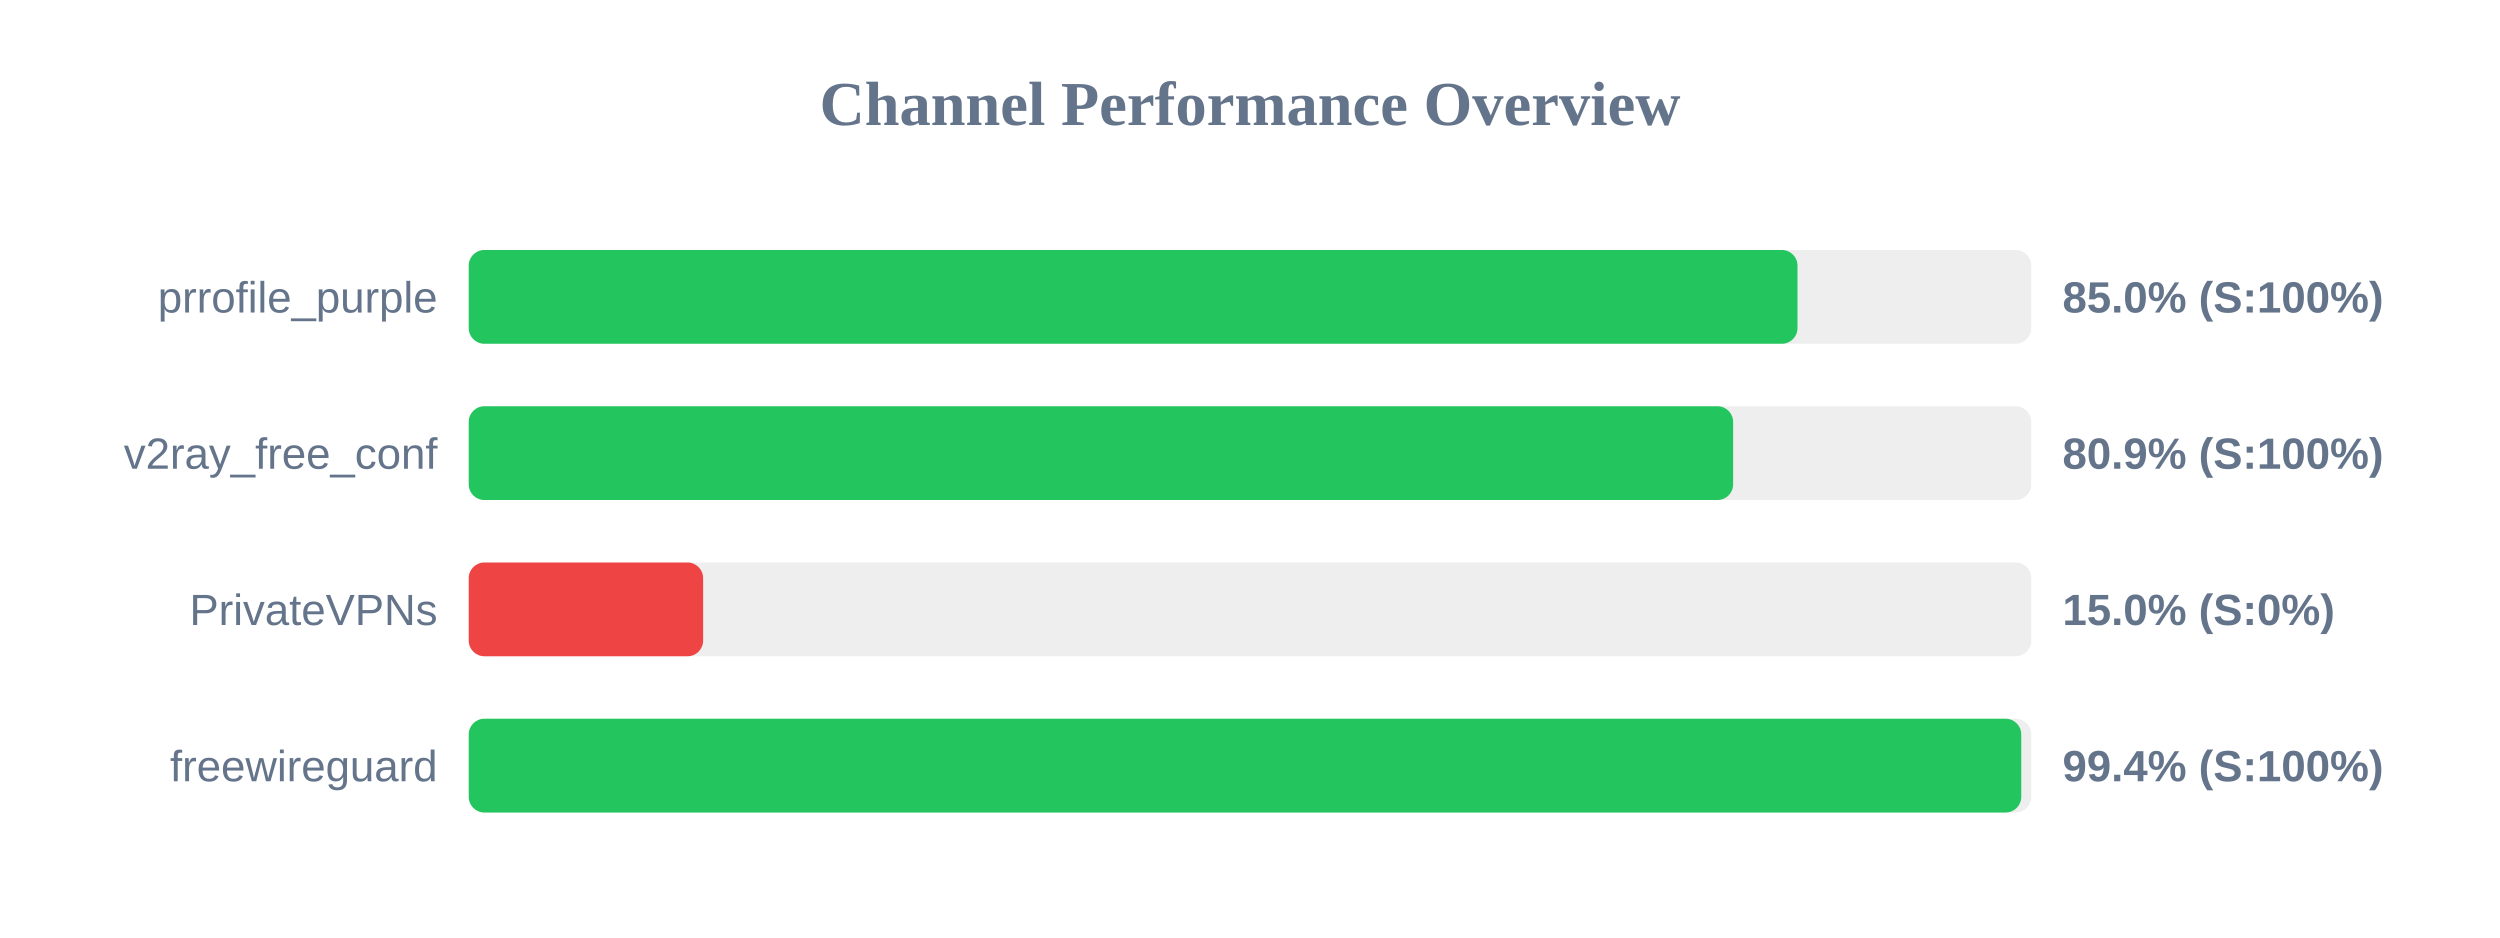
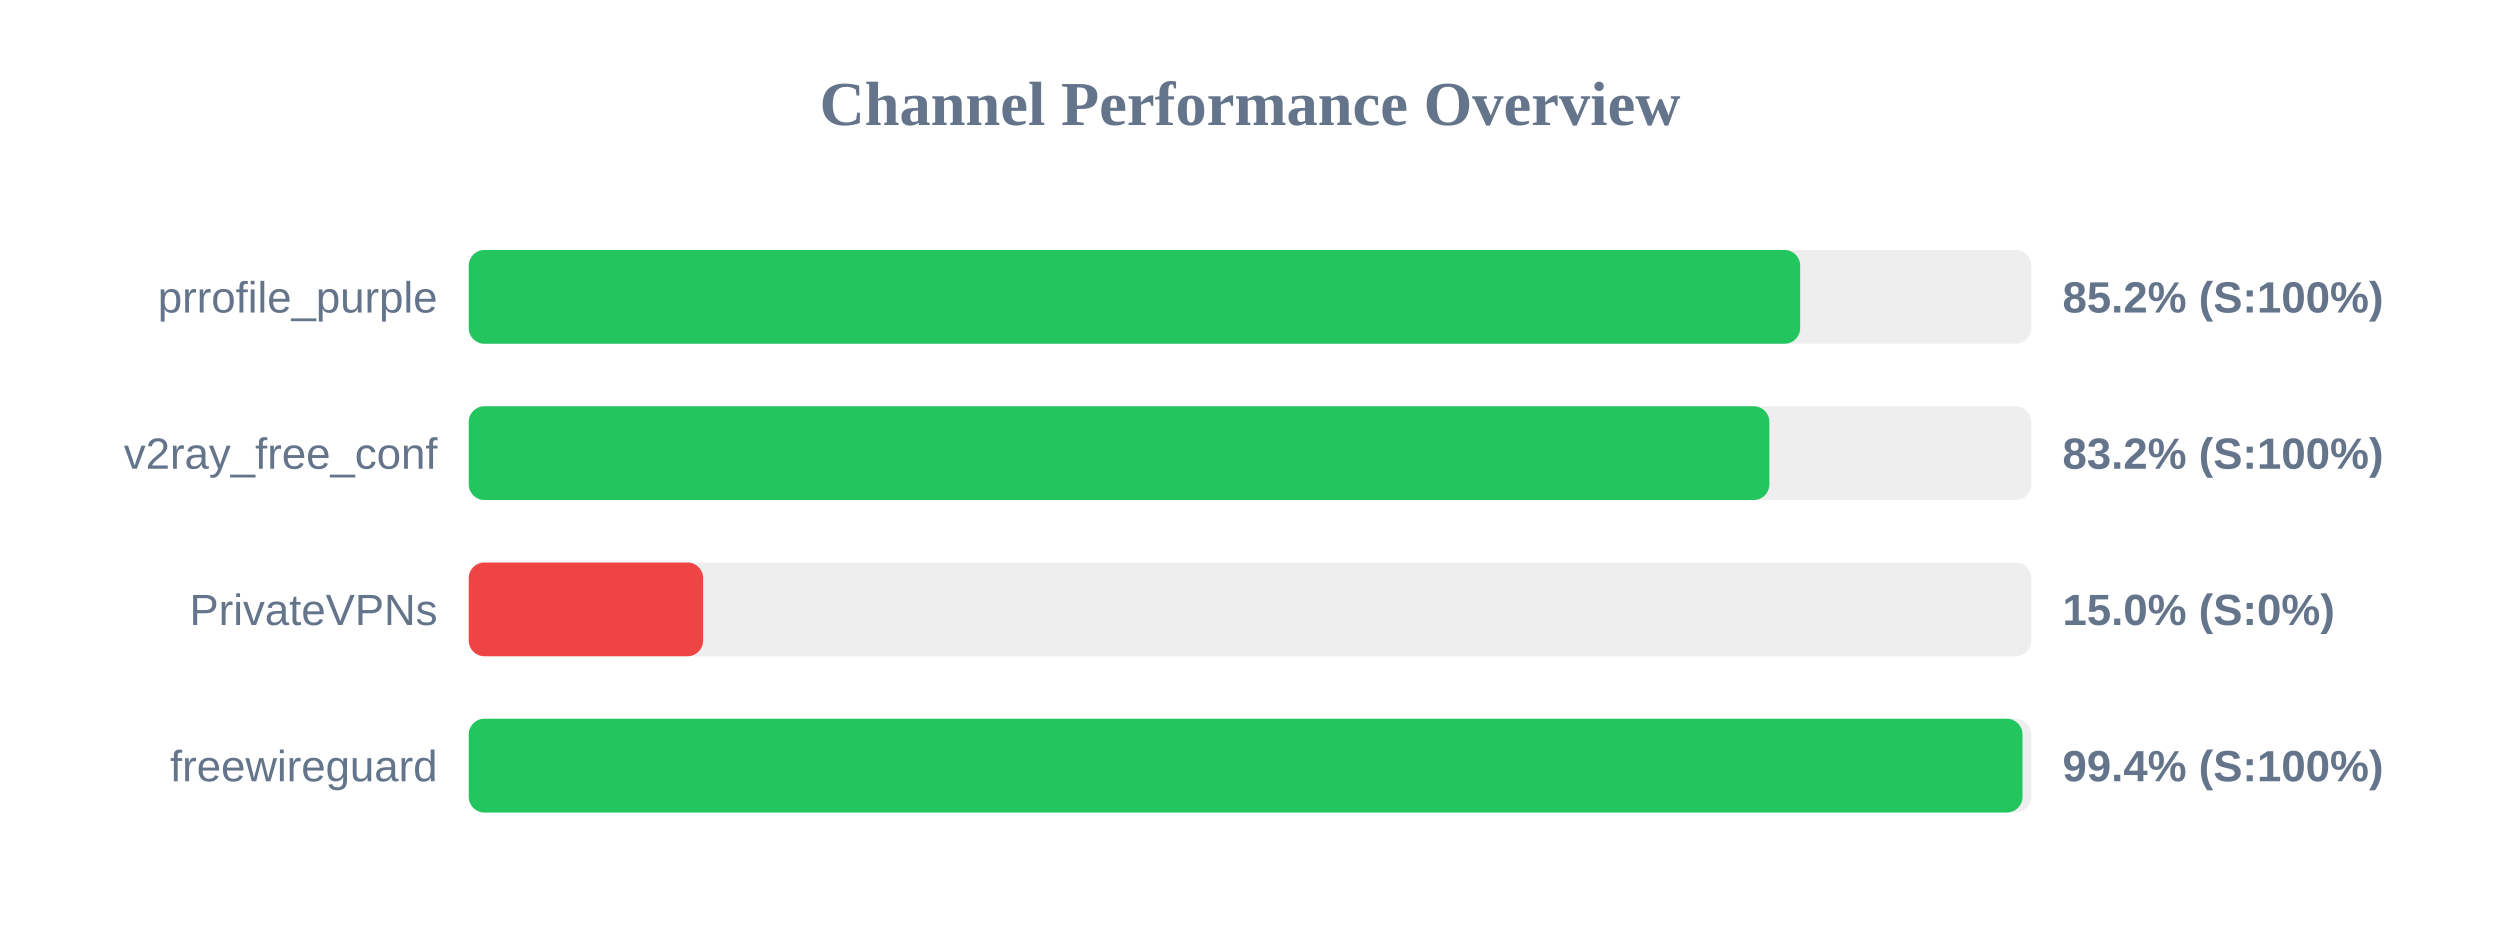
<svg xmlns="http://www.w3.org/2000/svg" width="800" height="300" version="1.1">
  <style>
        .row { font: 14px Arial; fill: #64748b; }
        .score { font: bold 14px Arial; fill: #64748b; }
    </style>
  <text x="400" y="40" text-anchor="middle" font-size="20px" font-weight="bold" fill="#64748b">Channel Performance Overview</text>
  <rect x="150" y="80" width="500" height="30" fill="#eee" rx="5" />
-   <rect x="150" y="80" width="425.2" height="30" fill="#22c55e" rx="5" />
+   <rect x="150" y="80" width="426.05" height="30" fill="#22c55e" rx="5" />
  <text x="140" y="100" text-anchor="end" class="row">prrofile_purple</text>
-   <text x="660" y="100" text-anchor="start" class="score">85.0% (S:100%)</text>
+   <text x="660" y="100" text-anchor="start" class="score">85.2% (S:100%)</text>
  <rect x="150" y="130" width="500" height="30" fill="#eee" rx="5" />
-   <rect x="150" y="130" width="404.6" height="30" fill="#22c55e" rx="5" />
+   <rect x="150" y="130" width="416.2" height="30" fill="#22c55e" rx="5" />
  <text x="140" y="150" text-anchor="end" class="row">v2ray_free_conf</text>
-   <text x="660" y="150" text-anchor="start" class="score">80.9% (S:100%)</text>
+   <text x="660" y="150" text-anchor="start" class="score">83.2% (S:100%)</text>
  <rect x="150" y="180" width="500" height="30" fill="#eee" rx="5" />
  <rect x="150" y="180" width="75.0" height="30" fill="#ef4444" rx="5" />
  <text x="140" y="200" text-anchor="end" class="row">PrivateVPNs</text>
  <text x="660" y="200" text-anchor="start" class="score">15.0% (S:0%)</text>
  <rect x="150" y="230" width="500" height="30" fill="#eee" rx="5" />
-   <rect x="150" y="230" width="496.8" height="30" fill="#22c55e" rx="5" />
+   <rect x="150" y="230" width="497.2" height="30" fill="#22c55e" rx="5" />
  <text x="140" y="250" text-anchor="end" class="row">freewireguard</text>
  <text x="660" y="250" text-anchor="start" class="score">99.4% (S:100%)</text>
</svg>
